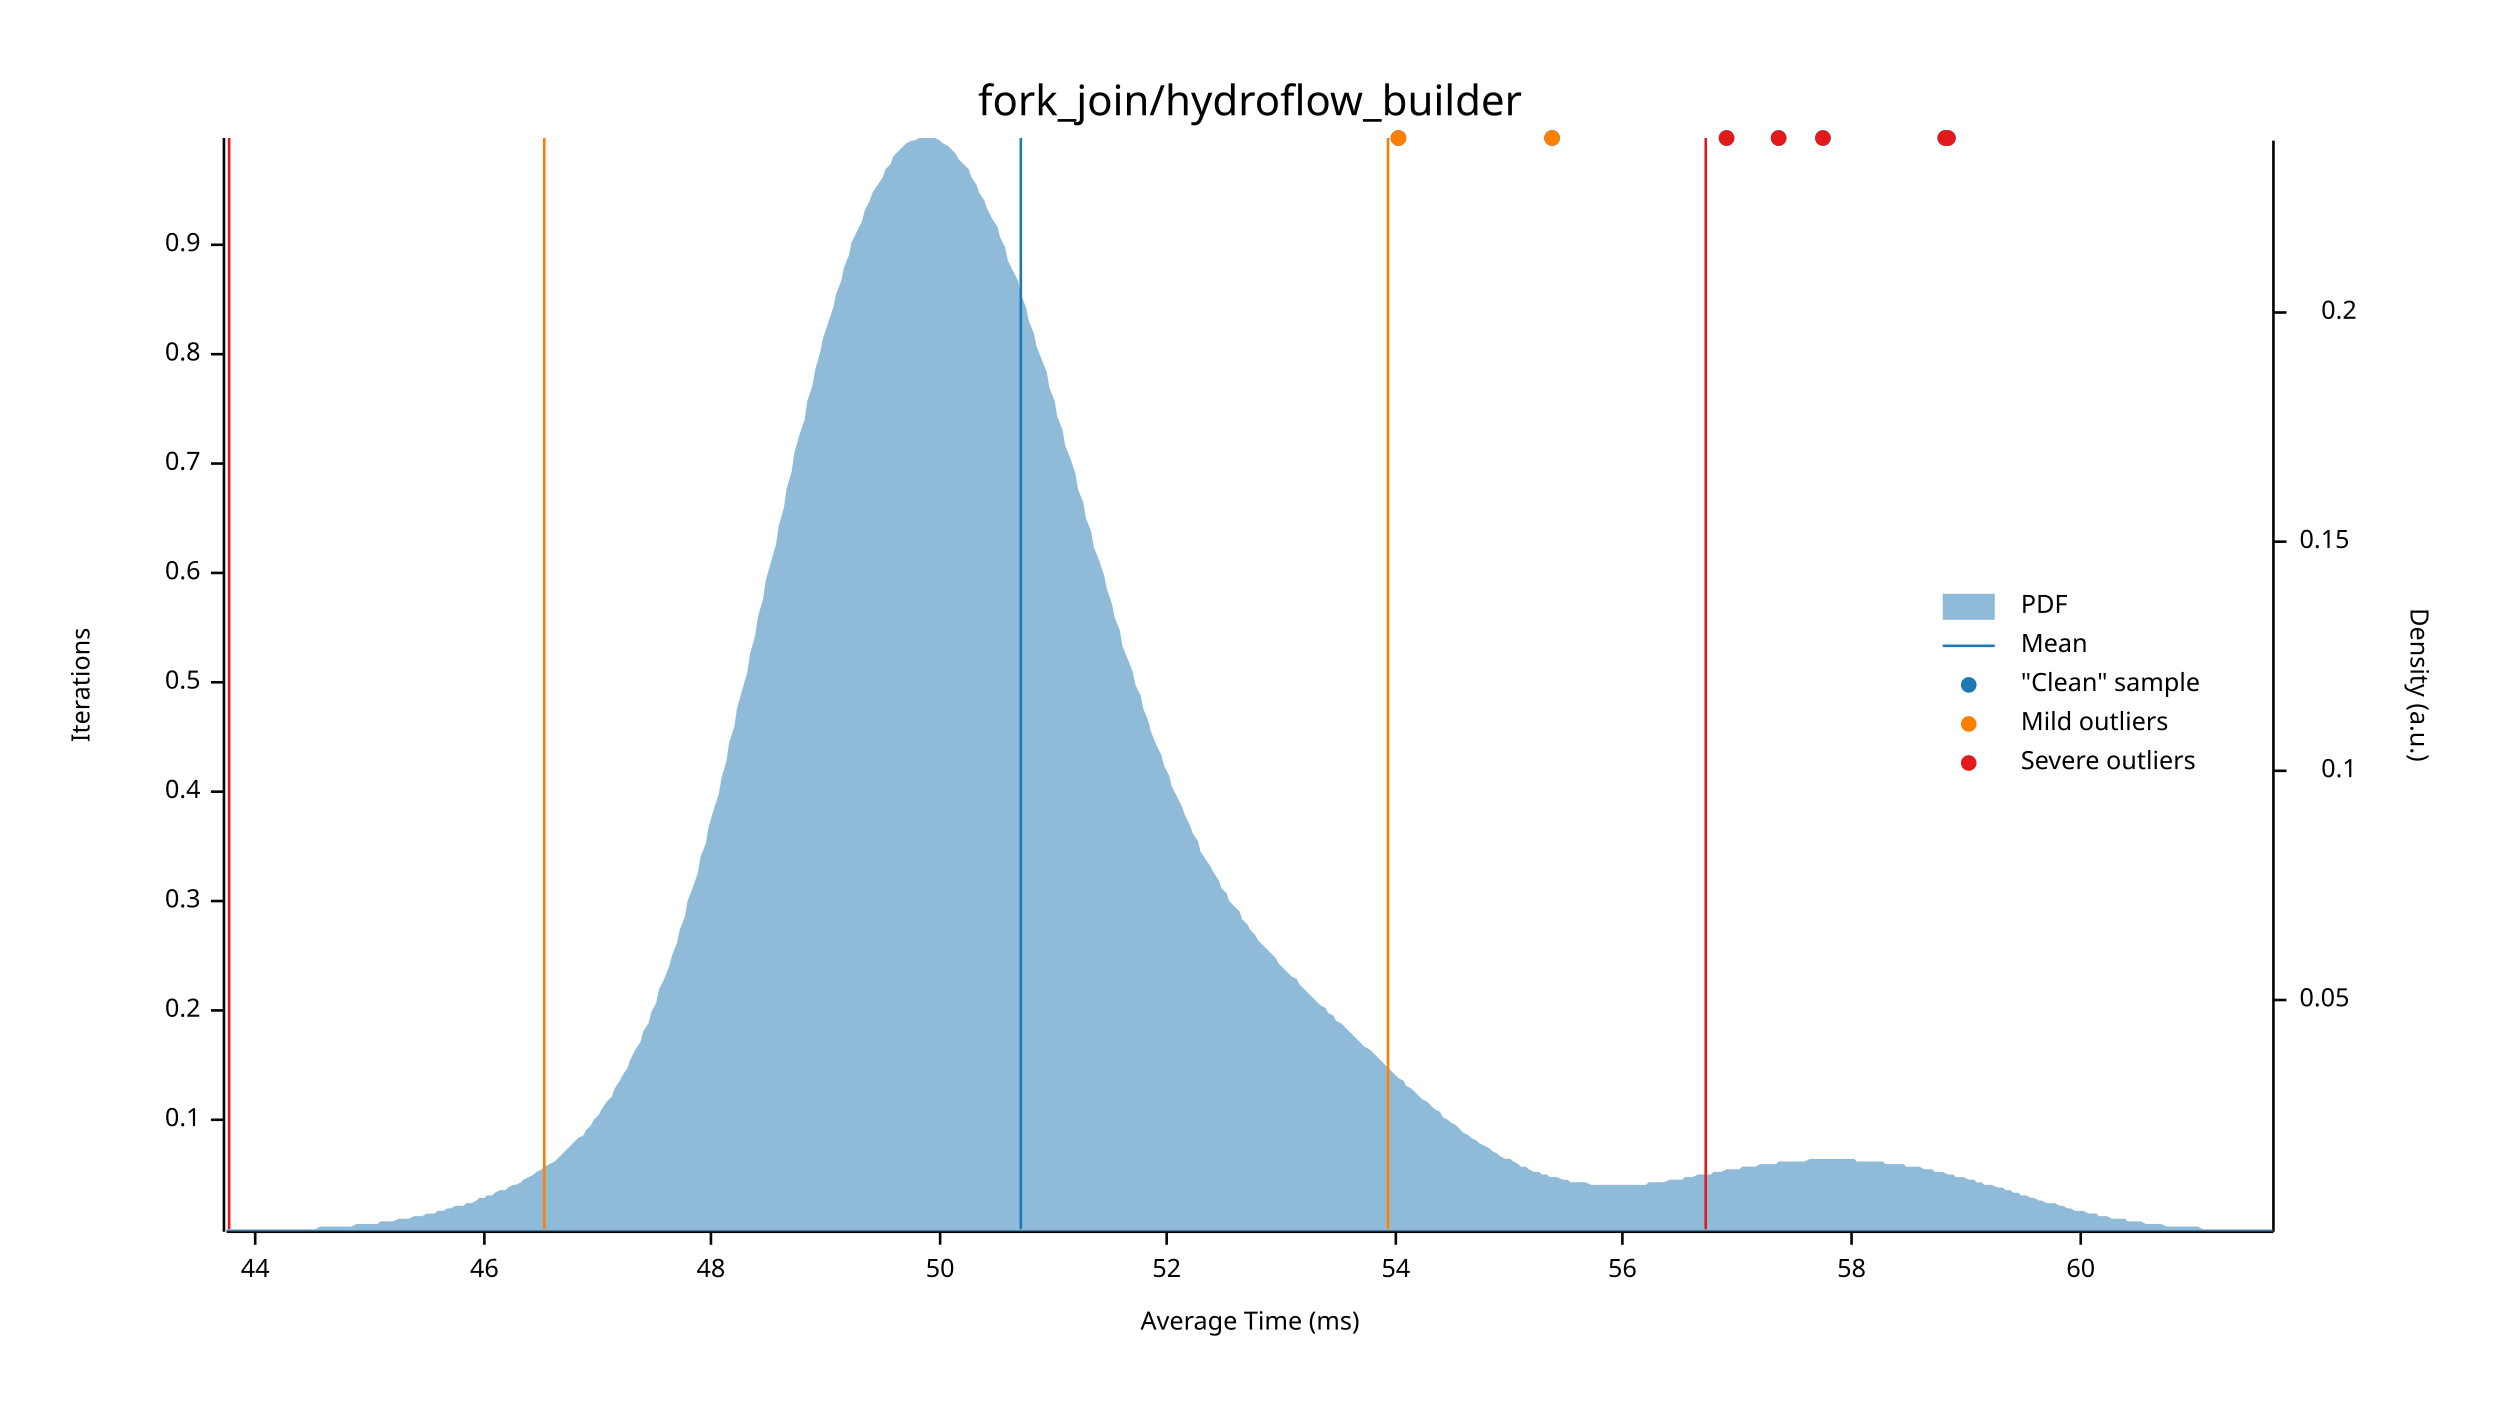
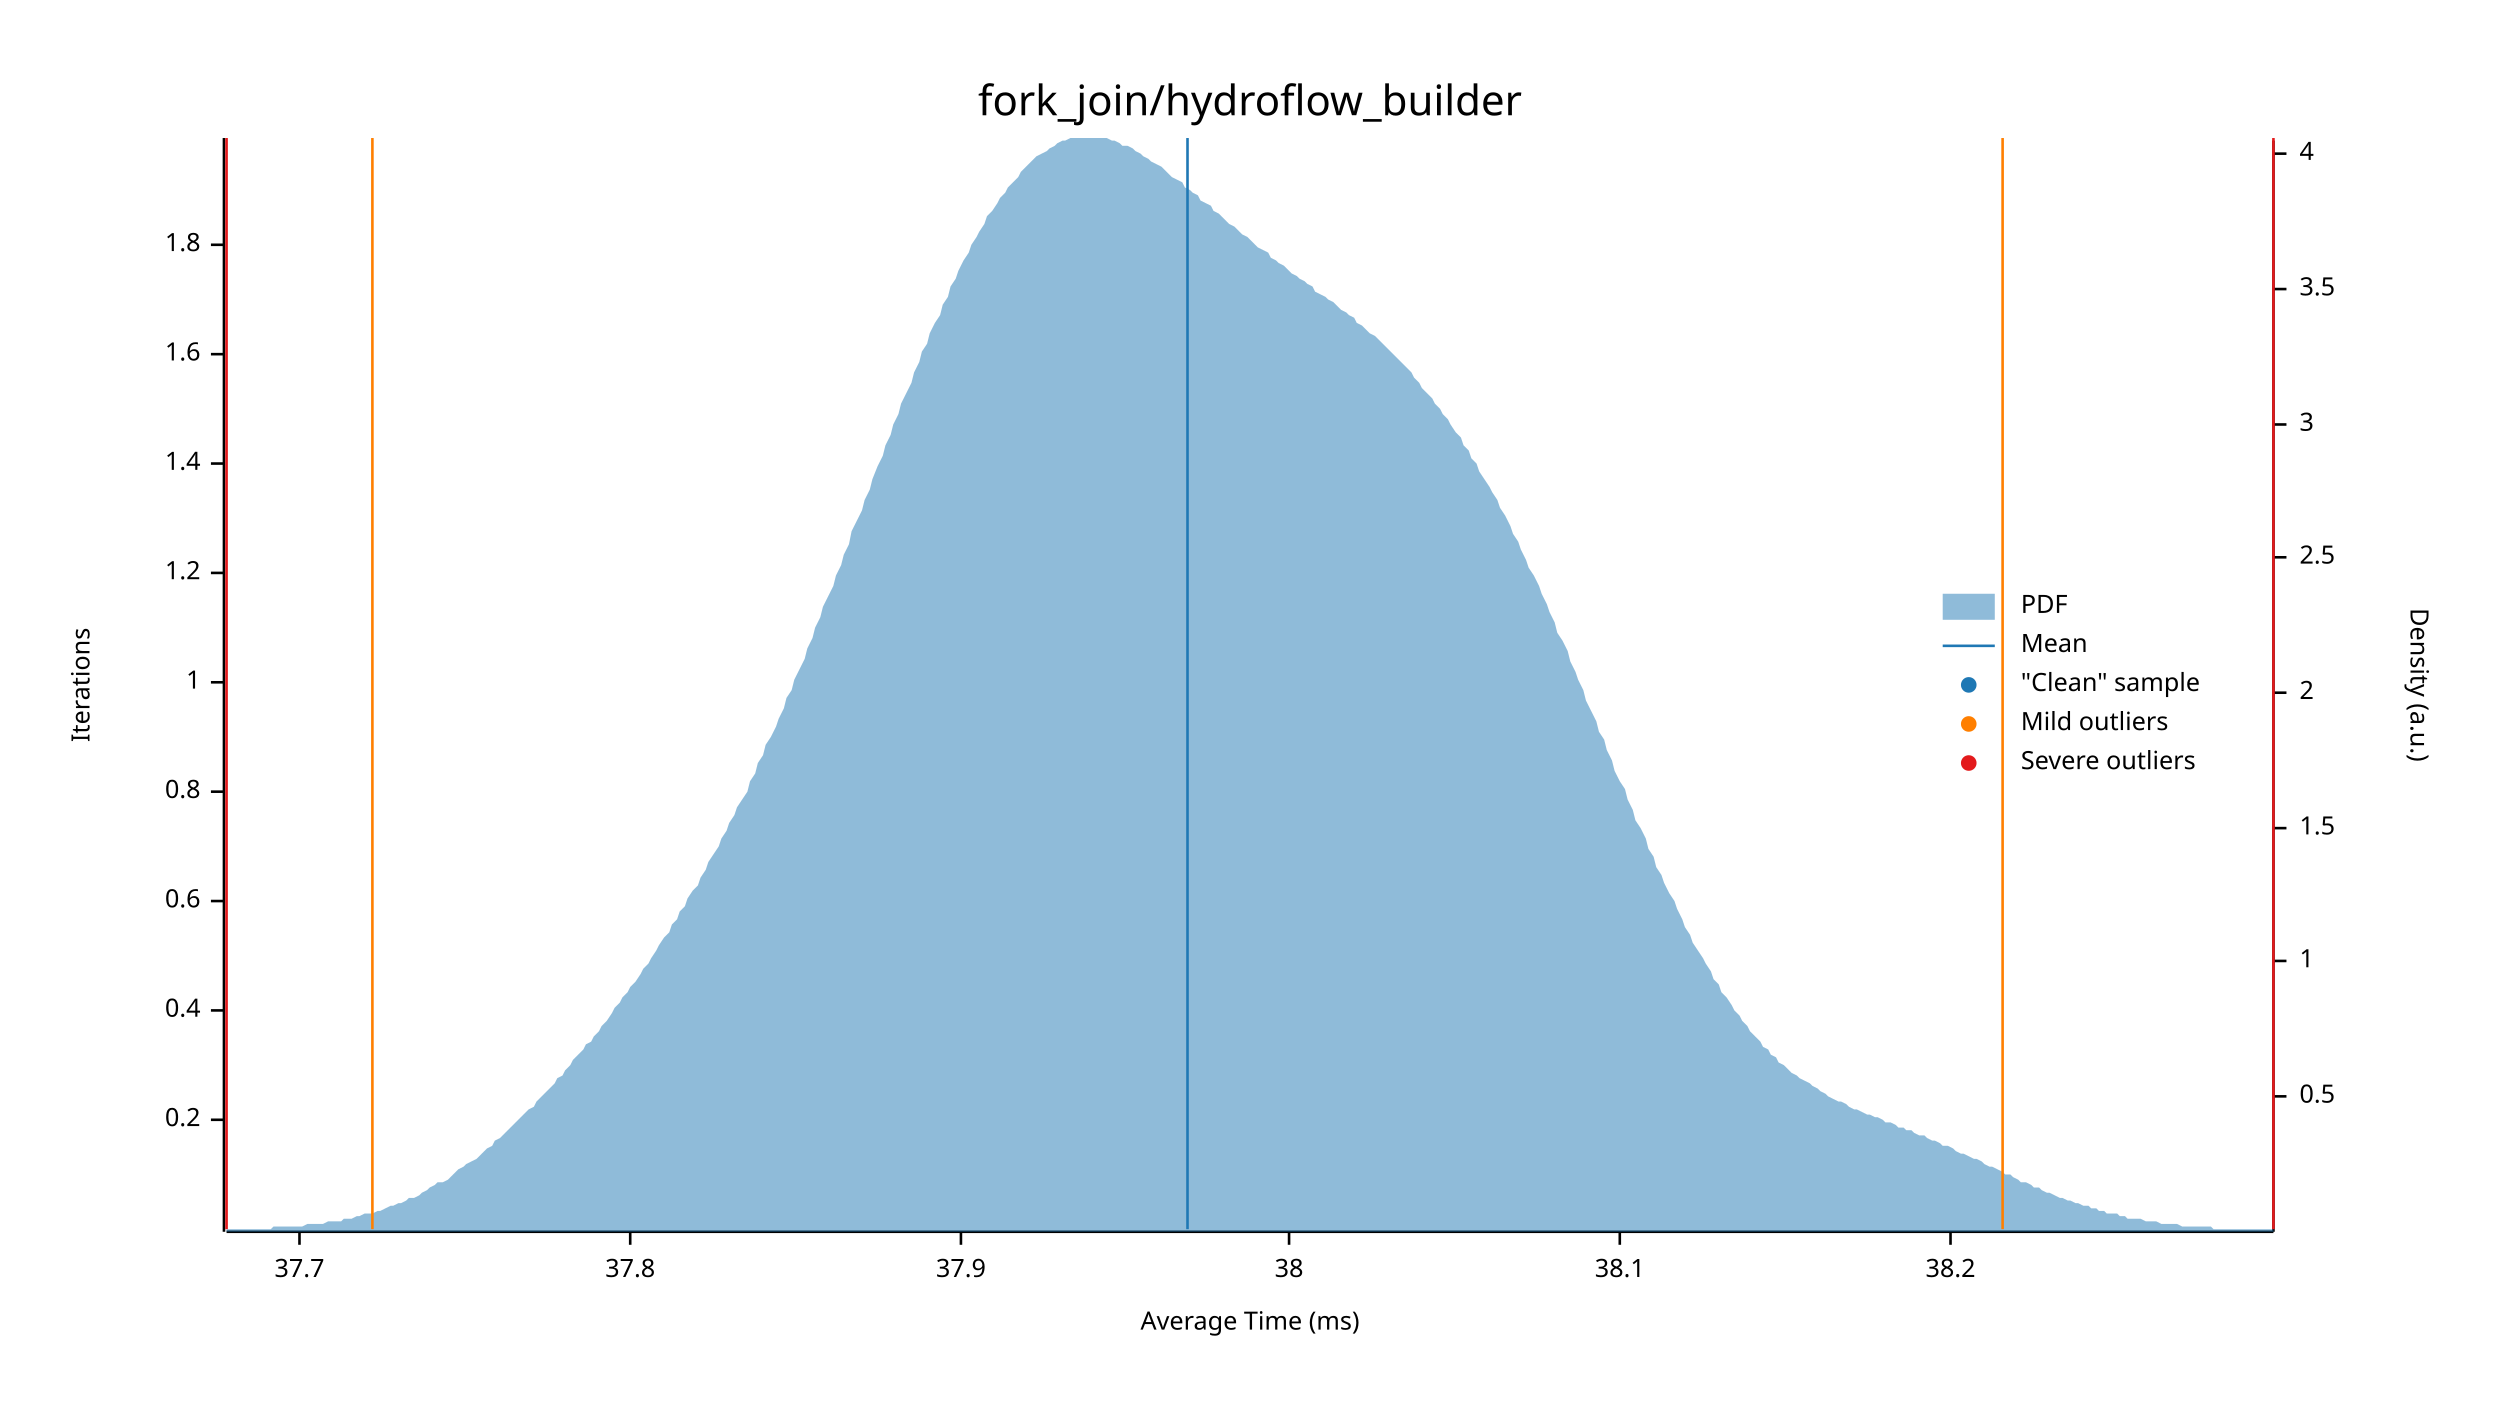
<svg xmlns="http://www.w3.org/2000/svg" width="960" height="540" viewBox="0 0 960 540">
  <text x="480" y="32" dy="0.76em" text-anchor="middle" font-family="sans-serif" font-size="16.129" opacity="1" fill="#000000">
fork_join/hydroflow_builder
</text>
  <text x="27" y="263" dy="0.76em" text-anchor="middle" font-family="sans-serif" font-size="9.677" opacity="1" fill="#000000" transform="rotate(270, 27, 263)">
Iterations
</text>
  <text x="480" y="513" dy="-0.5ex" text-anchor="middle" font-family="sans-serif" font-size="9.677" opacity="1" fill="#000000">
Average Time (ms)
</text>
  <polyline fill="none" opacity="1" stroke="#000000" stroke-width="1" points="86,53 86,473 " />
  <text x="77" y="430" dy="0.5ex" text-anchor="end" font-family="sans-serif" font-size="9.677" opacity="1" fill="#000000">
- 0.1
+ 0.2
</text>
  <polyline fill="none" opacity="1" stroke="#000000" stroke-width="1" points="81,430 86,430 " />
  <text x="77" y="388" dy="0.5ex" text-anchor="end" font-family="sans-serif" font-size="9.677" opacity="1" fill="#000000">
- 0.2
+ 0.4
</text>
  <polyline fill="none" opacity="1" stroke="#000000" stroke-width="1" points="81,388 86,388 " />
  <text x="77" y="346" dy="0.5ex" text-anchor="end" font-family="sans-serif" font-size="9.677" opacity="1" fill="#000000">
- 0.3
+ 0.6
</text>
  <polyline fill="none" opacity="1" stroke="#000000" stroke-width="1" points="81,346 86,346 " />
  <text x="77" y="304" dy="0.5ex" text-anchor="end" font-family="sans-serif" font-size="9.677" opacity="1" fill="#000000">
- 0.4
+ 0.8
</text>
  <polyline fill="none" opacity="1" stroke="#000000" stroke-width="1" points="81,304 86,304 " />
  <text x="77" y="262" dy="0.5ex" text-anchor="end" font-family="sans-serif" font-size="9.677" opacity="1" fill="#000000">
- 0.5
+ 1
</text>
  <polyline fill="none" opacity="1" stroke="#000000" stroke-width="1" points="81,262 86,262 " />
  <text x="77" y="220" dy="0.5ex" text-anchor="end" font-family="sans-serif" font-size="9.677" opacity="1" fill="#000000">
- 0.6
+ 1.2
</text>
  <polyline fill="none" opacity="1" stroke="#000000" stroke-width="1" points="81,220 86,220 " />
  <text x="77" y="178" dy="0.5ex" text-anchor="end" font-family="sans-serif" font-size="9.677" opacity="1" fill="#000000">
- 0.7
+ 1.4
</text>
  <polyline fill="none" opacity="1" stroke="#000000" stroke-width="1" points="81,178 86,178 " />
  <text x="77" y="136" dy="0.5ex" text-anchor="end" font-family="sans-serif" font-size="9.677" opacity="1" fill="#000000">
- 0.8
+ 1.6
</text>
  <polyline fill="none" opacity="1" stroke="#000000" stroke-width="1" points="81,136 86,136 " />
  <text x="77" y="94" dy="0.5ex" text-anchor="end" font-family="sans-serif" font-size="9.677" opacity="1" fill="#000000">
- 0.9
+ 1.8
</text>
  <polyline fill="none" opacity="1" stroke="#000000" stroke-width="1" points="81,94 86,94 " />
  <polyline fill="none" opacity="1" stroke="#000000" stroke-width="1" points="87,473 873,473 " />
-   <text x="98" y="483" dy="0.76em" text-anchor="middle" font-family="sans-serif" font-size="9.677" opacity="1" fill="#000000">
- 44
+   <text x="115" y="483" dy="0.76em" text-anchor="middle" font-family="sans-serif" font-size="9.677" opacity="1" fill="#000000">
+ 37.7
</text>
-   <polyline fill="none" opacity="1" stroke="#000000" stroke-width="1" points="98,473 98,478 " />
-   <text x="186" y="483" dy="0.76em" text-anchor="middle" font-family="sans-serif" font-size="9.677" opacity="1" fill="#000000">
- 46
+   <polyline fill="none" opacity="1" stroke="#000000" stroke-width="1" points="115,473 115,478 " />
+   <text x="242" y="483" dy="0.76em" text-anchor="middle" font-family="sans-serif" font-size="9.677" opacity="1" fill="#000000">
+ 37.8
</text>
-   <polyline fill="none" opacity="1" stroke="#000000" stroke-width="1" points="186,473 186,478 " />
-   <text x="273" y="483" dy="0.76em" text-anchor="middle" font-family="sans-serif" font-size="9.677" opacity="1" fill="#000000">
- 48
+   <polyline fill="none" opacity="1" stroke="#000000" stroke-width="1" points="242,473 242,478 " />
+   <text x="369" y="483" dy="0.76em" text-anchor="middle" font-family="sans-serif" font-size="9.677" opacity="1" fill="#000000">
+ 37.9
</text>
-   <polyline fill="none" opacity="1" stroke="#000000" stroke-width="1" points="273,473 273,478 " />
-   <text x="361" y="483" dy="0.76em" text-anchor="middle" font-family="sans-serif" font-size="9.677" opacity="1" fill="#000000">
- 50
+   <polyline fill="none" opacity="1" stroke="#000000" stroke-width="1" points="369,473 369,478 " />
+   <text x="495" y="483" dy="0.76em" text-anchor="middle" font-family="sans-serif" font-size="9.677" opacity="1" fill="#000000">
+ 38
</text>
-   <polyline fill="none" opacity="1" stroke="#000000" stroke-width="1" points="361,473 361,478 " />
-   <text x="448" y="483" dy="0.76em" text-anchor="middle" font-family="sans-serif" font-size="9.677" opacity="1" fill="#000000">
- 52
+   <polyline fill="none" opacity="1" stroke="#000000" stroke-width="1" points="495,473 495,478 " />
+   <text x="622" y="483" dy="0.76em" text-anchor="middle" font-family="sans-serif" font-size="9.677" opacity="1" fill="#000000">
+ 38.1
</text>
-   <polyline fill="none" opacity="1" stroke="#000000" stroke-width="1" points="448,473 448,478 " />
-   <text x="536" y="483" dy="0.76em" text-anchor="middle" font-family="sans-serif" font-size="9.677" opacity="1" fill="#000000">
- 54
+   <polyline fill="none" opacity="1" stroke="#000000" stroke-width="1" points="622,473 622,478 " />
+   <text x="749" y="483" dy="0.76em" text-anchor="middle" font-family="sans-serif" font-size="9.677" opacity="1" fill="#000000">
+ 38.2
</text>
-   <polyline fill="none" opacity="1" stroke="#000000" stroke-width="1" points="536,473 536,478 " />
-   <text x="623" y="483" dy="0.76em" text-anchor="middle" font-family="sans-serif" font-size="9.677" opacity="1" fill="#000000">
- 56
- </text>
-   <polyline fill="none" opacity="1" stroke="#000000" stroke-width="1" points="623,473 623,478 " />
-   <text x="711" y="483" dy="0.76em" text-anchor="middle" font-family="sans-serif" font-size="9.677" opacity="1" fill="#000000">
- 58
- </text>
-   <polyline fill="none" opacity="1" stroke="#000000" stroke-width="1" points="711,473 711,478 " />
-   <text x="799" y="483" dy="0.76em" text-anchor="middle" font-family="sans-serif" font-size="9.677" opacity="1" fill="#000000">
- 60
- </text>
-   <polyline fill="none" opacity="1" stroke="#000000" stroke-width="1" points="799,473 799,478 " />
+   <polyline fill="none" opacity="1" stroke="#000000" stroke-width="1" points="749,473 749,478 " />
  <text x="933" y="263" dy="0.76em" text-anchor="middle" font-family="sans-serif" font-size="9.677" opacity="1" fill="#000000" transform="rotate(90, 933, 263)">
Density (a.u.)
</text>
  <polyline fill="none" opacity="1" stroke="#000000" stroke-width="1" points="873,54 873,473 " />
-   <text x="883" y="384" dy="0.5ex" text-anchor="start" font-family="sans-serif" font-size="9.677" opacity="1" fill="#000000">
- 0.05
+   <text x="883" y="421" dy="0.5ex" text-anchor="start" font-family="sans-serif" font-size="9.677" opacity="1" fill="#000000">
+ 0.5
</text>
-   <polyline fill="none" opacity="1" stroke="#000000" stroke-width="1" points="873,384 878,384 " />
-   <text x="905" y="296" dy="0.5ex" text-anchor="end" font-family="sans-serif" font-size="9.677" opacity="1" fill="#000000">
- 0.1
+   <polyline fill="none" opacity="1" stroke="#000000" stroke-width="1" points="873,421 878,421 " />
+   <text x="883" y="369" dy="0.5ex" text-anchor="start" font-family="sans-serif" font-size="9.677" opacity="1" fill="#000000">
+ 1
</text>
-   <polyline fill="none" opacity="1" stroke="#000000" stroke-width="1" points="873,296 878,296 " />
-   <text x="883" y="208" dy="0.5ex" text-anchor="start" font-family="sans-serif" font-size="9.677" opacity="1" fill="#000000">
- 0.15
+   <polyline fill="none" opacity="1" stroke="#000000" stroke-width="1" points="873,369 878,369 " />
+   <text x="883" y="318" dy="0.5ex" text-anchor="start" font-family="sans-serif" font-size="9.677" opacity="1" fill="#000000">
+ 1.5
</text>
-   <polyline fill="none" opacity="1" stroke="#000000" stroke-width="1" points="873,208 878,208 " />
-   <text x="905" y="120" dy="0.5ex" text-anchor="end" font-family="sans-serif" font-size="9.677" opacity="1" fill="#000000">
- 0.2
+   <polyline fill="none" opacity="1" stroke="#000000" stroke-width="1" points="873,318 878,318 " />
+   <text x="883" y="266" dy="0.5ex" text-anchor="start" font-family="sans-serif" font-size="9.677" opacity="1" fill="#000000">
+ 2
</text>
-   <polyline fill="none" opacity="1" stroke="#000000" stroke-width="1" points="873,120 878,120 " />
-   <polygon opacity="0.5" fill="#1F78B4" points="87,472 88,472 90,472 91,472 93,472 94,472 96,472 98,472 99,472 101,472 102,472 104,472 105,472 107,472 109,472 110,472 112,472 113,472 115,472 116,472 118,472 120,472 121,472 123,471 124,471 126,471 127,471 129,471 131,471 132,471 134,471 135,471 137,470 138,470 140,470 142,470 143,470 145,470 146,469 148,469 150,469 151,469 153,468 154,468 156,468 157,468 159,467 161,467 162,467 164,466 165,466 167,466 168,465 170,465 172,464 173,464 175,463 176,463 178,463 179,462 181,462 183,461 184,460 186,460 187,459 189,459 190,458 192,457 194,457 195,456 197,455 198,455 200,454 201,453 203,452 205,451 206,450 208,449 209,448 211,447 213,446 214,445 216,443 217,442 219,440 220,439 222,437 224,436 225,434 227,432 228,430 230,428 231,426 233,423 235,421 236,418 238,415 239,413 241,410 242,407 244,403 246,400 247,396 249,393 250,389 252,385 253,380 255,376 257,371 258,367 260,362 261,357 263,352 264,346 266,341 268,335 269,329 271,324 272,318 274,311 276,305 277,299 279,292 280,285 282,279 283,272 285,265 287,258 288,251 290,244 291,237 293,230 294,223 296,216 298,209 299,202 301,195 302,188 304,181 305,174 307,167 309,161 310,154 312,148 313,142 315,135 316,130 318,124 320,118 321,113 323,108 324,103 326,98 327,93 329,89 331,85 332,81 334,77 335,74 337,71 339,68 340,65 342,63 343,60 345,58 346,57 348,55 350,54 351,54 353,53 354,53 356,53 357,53 359,53 361,54 362,55 364,56 365,57 367,59 368,61 370,63 372,65 373,68 375,71 376,74 378,77 379,80 381,84 383,87 384,91 386,95 387,100 389,104 391,108 392,113 394,118 395,123 397,128 398,133 400,138 402,143 403,149 405,154 406,160 408,165 409,171 411,176 413,182 414,188 416,193 417,199 419,204 420,210 422,215 424,221 425,226 427,232 428,237 430,242 431,248 433,253 435,258 436,263 438,267 439,272 441,277 442,281 444,286 446,290 447,294 449,298 450,302 452,306 454,310 455,313 457,317 458,320 460,323 461,327 463,330 465,333 466,335 468,338 469,341 471,343 472,346 474,348 476,350 477,353 479,355 480,357 482,359 483,361 485,363 487,365 488,366 490,368 491,370 493,372 494,373 496,375 498,376 499,378 501,380 502,381 504,383 505,384 507,386 509,387 510,389 512,390 513,392 515,393 517,395 518,396 520,398 521,399 523,401 524,402 526,403 528,405 529,406 531,408 532,409 534,411 535,412 537,414 539,415 540,417 542,418 543,419 545,421 546,422 548,423 550,425 551,426 553,427 554,429 556,430 557,431 559,432 561,434 562,435 564,436 565,437 567,438 568,439 570,440 572,441 573,442 575,443 576,444 578,445 580,445 581,446 583,447 584,448 586,448 587,449 589,450 591,450 592,451 594,451 595,452 597,452 598,452 600,453 602,453 603,454 605,454 606,454 608,454 609,454 611,455 613,455 614,455 616,455 617,455 619,455 620,455 622,455 624,455 625,455 627,455 628,455 630,455 632,455 633,454 635,454 636,454 638,454 639,454 641,453 643,453 644,453 646,453 647,452 649,452 650,452 652,451 654,451 655,451 657,451 658,450 660,450 661,450 663,449 665,449 666,449 668,449 669,448 671,448 672,448 674,448 676,447 677,447 679,447 680,447 682,447 683,446 685,446 687,446 688,446 690,446 691,446 693,446 695,445 696,445 698,445 699,445 701,445 702,445 704,445 706,445 707,445 709,445 710,445 712,445 713,446 715,446 717,446 718,446 720,446 721,446 723,446 724,447 726,447 728,447 729,447 731,447 732,448 734,448 735,448 737,448 739,449 740,449 742,449 743,450 745,450 746,450 748,451 750,451 751,452 753,452 754,452 756,453 758,453 759,454 761,454 762,455 764,455 765,455 767,456 769,456 770,457 772,457 773,458 775,458 776,459 778,459 780,460 781,460 783,461 784,461 786,462 787,462 789,462 791,463 792,463 794,464 795,464 797,465 798,465 800,465 802,466 803,466 805,466 806,467 808,467 809,467 811,468 813,468 814,468 816,468 817,469 819,469 821,469 822,469 824,470 825,470 827,470 828,470 830,470 832,471 833,471 835,471 836,471 838,471 839,471 841,471 843,471 844,471 846,472 847,472 849,472 850,472 852,472 854,472 855,472 857,472 858,472 860,472 861,472 863,472 865,472 866,472 868,472 869,472 871,472 873,472 873,473 87,473 " />
-   <polyline fill="none" opacity="1" stroke="#1F78B4" stroke-width="1" points="392,472 392,53 " />
-   <polyline fill="none" opacity="1" stroke="#FF7F00" stroke-width="1" points="209,472 209,53 " />
-   <polyline fill="none" opacity="1" stroke="#FF7F00" stroke-width="1" points="533,472 533,53 " />
-   <polyline fill="none" opacity="1" stroke="#E31A1C" stroke-width="1" points="88,472 88,53 " />
-   <polyline fill="none" opacity="1" stroke="#E31A1C" stroke-width="1" points="655,472 655,53 " />
-   <circle cx="747" cy="53" r="3" opacity="1" fill="#1F78B4" stroke="none" stroke-width="1" />
-   <circle cx="748" cy="53" r="3" opacity="1" fill="#1F78B4" stroke="none" stroke-width="1" />
-   <circle cx="700" cy="53" r="3" opacity="1" fill="#1F78B4" stroke="none" stroke-width="1" />
-   <circle cx="663" cy="53" r="3" opacity="1" fill="#1F78B4" stroke="none" stroke-width="1" />
-   <circle cx="683" cy="53" r="3" opacity="1" fill="#1F78B4" stroke="none" stroke-width="1" />
-   <circle cx="537" cy="53" r="3" opacity="1" fill="#1F78B4" stroke="none" stroke-width="1" />
-   <circle cx="596" cy="53" r="3" opacity="1" fill="#1F78B4" stroke="none" stroke-width="1" />
-   <circle cx="537" cy="53" r="3" opacity="1" fill="#FF7F00" stroke="none" stroke-width="1" />
-   <circle cx="596" cy="53" r="3" opacity="1" fill="#FF7F00" stroke="none" stroke-width="1" />
-   <circle cx="747" cy="53" r="3" opacity="1" fill="#E31A1C" stroke="none" stroke-width="1" />
-   <circle cx="748" cy="53" r="3" opacity="1" fill="#E31A1C" stroke="none" stroke-width="1" />
-   <circle cx="700" cy="53" r="3" opacity="1" fill="#E31A1C" stroke="none" stroke-width="1" />
-   <circle cx="663" cy="53" r="3" opacity="1" fill="#E31A1C" stroke="none" stroke-width="1" />
-   <circle cx="683" cy="53" r="3" opacity="1" fill="#E31A1C" stroke="none" stroke-width="1" />
+   <polyline fill="none" opacity="1" stroke="#000000" stroke-width="1" points="873,266 878,266 " />
+   <text x="883" y="214" dy="0.5ex" text-anchor="start" font-family="sans-serif" font-size="9.677" opacity="1" fill="#000000">
+ 2.5
+ </text>
+   <polyline fill="none" opacity="1" stroke="#000000" stroke-width="1" points="873,214 878,214 " />
+   <text x="883" y="163" dy="0.5ex" text-anchor="start" font-family="sans-serif" font-size="9.677" opacity="1" fill="#000000">
+ 3
+ </text>
+   <polyline fill="none" opacity="1" stroke="#000000" stroke-width="1" points="873,163 878,163 " />
+   <text x="883" y="111" dy="0.5ex" text-anchor="start" font-family="sans-serif" font-size="9.677" opacity="1" fill="#000000">
+ 3.5
+ </text>
+   <polyline fill="none" opacity="1" stroke="#000000" stroke-width="1" points="873,111 878,111 " />
+   <text x="883" y="59" dy="0.5ex" text-anchor="start" font-family="sans-serif" font-size="9.677" opacity="1" fill="#000000">
+ 4
+ </text>
+   <polyline fill="none" opacity="1" stroke="#000000" stroke-width="1" points="873,59 878,59 " />
+   <polygon opacity="0.5" fill="#1F78B4" points="87,472 88,472 90,472 91,472 93,472 94,472 96,472 98,472 99,472 101,472 102,472 104,472 105,471 107,471 109,471 110,471 112,471 113,471 115,471 116,471 118,470 120,470 121,470 123,470 124,470 126,469 127,469 129,469 131,469 132,468 134,468 135,468 137,467 138,467 140,466 142,466 143,466 145,465 146,465 148,464 150,463 151,463 153,462 154,462 156,461 157,460 159,460 161,459 162,458 164,457 165,456 167,455 168,454 170,454 172,453 173,452 175,450 176,449 178,448 179,447 181,446 183,445 184,444 186,442 187,441 189,440 190,438 192,437 194,435 195,434 197,432 198,431 200,429 201,428 203,426 205,425 206,423 208,421 209,420 211,418 213,416 214,414 216,413 217,411 219,409 220,407 222,405 224,403 225,401 227,400 228,398 230,396 231,394 233,392 235,389 236,387 238,385 239,383 241,381 242,379 244,377 246,374 247,372 249,370 250,368 252,365 253,363 255,360 257,358 258,355 260,353 261,350 263,348 264,345 266,342 268,340 269,337 271,334 272,331 274,328 276,325 277,322 279,319 280,316 282,313 283,310 285,307 287,304 288,300 290,297 291,293 293,290 294,286 296,283 298,279 299,276 301,272 302,268 304,265 305,261 307,257 309,253 310,249 312,245 313,241 315,237 316,233 318,229 320,225 321,221 323,217 324,213 326,209 327,204 329,200 331,196 332,192 334,188 335,184 337,179 339,175 340,171 342,167 343,163 345,159 346,155 348,151 350,147 351,143 353,139 354,135 356,132 357,128 359,124 361,121 362,117 364,114 365,110 367,107 368,104 370,100 372,97 373,94 375,91 376,89 378,86 379,83 381,81 383,78 384,76 386,74 387,72 389,70 391,68 392,66 394,64 395,63 397,61 398,60 400,59 402,58 403,57 405,56 406,55 408,54 409,54 411,53 413,53 414,53 416,53 417,53 419,53 420,53 422,53 424,53 425,53 427,54 428,54 430,55 431,56 433,56 435,57 436,58 438,59 439,60 441,61 442,62 444,63 446,64 447,65 449,67 450,68 452,69 454,70 455,72 457,73 458,74 460,75 461,77 463,78 465,79 466,81 468,82 469,83 471,85 472,86 474,87 476,89 477,90 479,91 480,92 482,94 483,95 485,96 487,97 488,99 490,100 491,101 493,102 494,103 496,105 498,106 499,107 501,108 502,109 504,110 505,112 507,113 509,114 510,115 512,116 513,117 515,119 517,120 518,121 520,122 521,124 523,125 524,126 526,128 528,129 529,130 531,132 532,133 534,135 535,136 537,138 539,140 540,141 542,143 543,145 545,147 546,149 548,151 550,153 551,155 553,157 554,159 556,161 557,163 559,166 561,168 562,171 564,173 565,176 567,178 568,181 570,184 572,187 573,189 575,192 576,195 578,198 580,202 581,205 583,208 584,211 586,215 587,218 589,221 591,225 592,228 594,232 595,235 597,239 598,243 600,246 602,250 603,254 605,258 606,261 608,265 609,269 611,273 613,277 614,281 616,284 617,288 619,292 620,296 622,300 624,303 625,307 627,311 628,315 630,318 632,322 633,326 635,329 636,333 638,336 639,339 641,343 643,346 644,349 646,353 647,356 649,359 650,362 652,365 654,368 655,370 657,373 658,376 660,378 661,381 663,383 665,386 666,388 668,390 669,392 671,394 672,396 674,398 676,400 677,402 679,403 680,405 682,406 683,408 685,409 687,411 688,412 690,413 691,414 693,415 695,416 696,417 698,418 699,419 701,420 702,421 704,422 706,423 707,423 709,424 710,425 712,426 713,426 715,427 717,428 718,428 720,429 721,429 723,430 724,431 726,431 728,432 729,433 731,433 732,434 734,434 735,435 737,436 739,436 740,437 742,438 743,438 745,439 746,440 748,440 750,441 751,442 753,443 754,443 756,444 758,445 759,445 761,446 762,447 764,448 765,448 767,449 769,450 770,451 772,451 773,452 775,453 776,454 778,454 780,455 781,456 783,456 784,457 786,458 787,458 789,459 791,460 792,460 794,461 795,461 797,462 798,462 800,463 802,463 803,464 805,464 806,465 808,465 809,466 811,466 813,466 814,467 816,467 817,468 819,468 821,468 822,468 824,469 825,469 827,469 828,469 830,470 832,470 833,470 835,470 836,470 838,471 839,471 841,471 843,471 844,471 846,471 847,471 849,471 850,472 852,472 854,472 855,472 857,472 858,472 860,472 861,472 863,472 865,472 866,472 868,472 869,472 871,472 873,472 873,473 87,473 " />
+   <polyline fill="none" opacity="1" stroke="#1F78B4" stroke-width="1" points="456,472 456,53 " />
+   <polyline fill="none" opacity="1" stroke="#FF7F00" stroke-width="1" points="143,472 143,53 " />
+   <polyline fill="none" opacity="1" stroke="#FF7F00" stroke-width="1" points="769,472 769,53 " />
+   <polyline fill="none" opacity="1" stroke="#E31A1C" stroke-width="1" points="87,472 87,53 " />
+   <polyline fill="none" opacity="1" stroke="#E31A1C" stroke-width="1" points="873,472 873,53 " />
  <text x="776" y="228" dy="0.76em" text-anchor="start" font-family="sans-serif" font-size="9.677" opacity="1" fill="#000000">
PDF
</text>
  <text x="776" y="243" dy="0.76em" text-anchor="start" font-family="sans-serif" font-size="9.677" opacity="1" fill="#000000">
Mean
</text>
  <text x="776" y="258" dy="0.76em" text-anchor="start" font-family="sans-serif" font-size="9.677" opacity="1" fill="#000000">
"Clean" sample
</text>
  <text x="776" y="273" dy="0.76em" text-anchor="start" font-family="sans-serif" font-size="9.677" opacity="1" fill="#000000">
Mild outliers
</text>
  <text x="776" y="288" dy="0.76em" text-anchor="start" font-family="sans-serif" font-size="9.677" opacity="1" fill="#000000">
Severe outliers
</text>
  <rect x="746" y="228" width="20" height="10" opacity="0.5" fill="#1F78B4" stroke="none" />
  <polyline fill="none" opacity="1" stroke="#1F78B4" stroke-width="1" points="746,248 766,248 " />
  <circle cx="756" cy="263" r="3" opacity="1" fill="#1F78B4" stroke="none" stroke-width="1" />
  <circle cx="756" cy="278" r="3" opacity="1" fill="#FF7F00" stroke="none" stroke-width="1" />
  <circle cx="756" cy="293" r="3" opacity="1" fill="#E31A1C" stroke="none" stroke-width="1" />
</svg>
